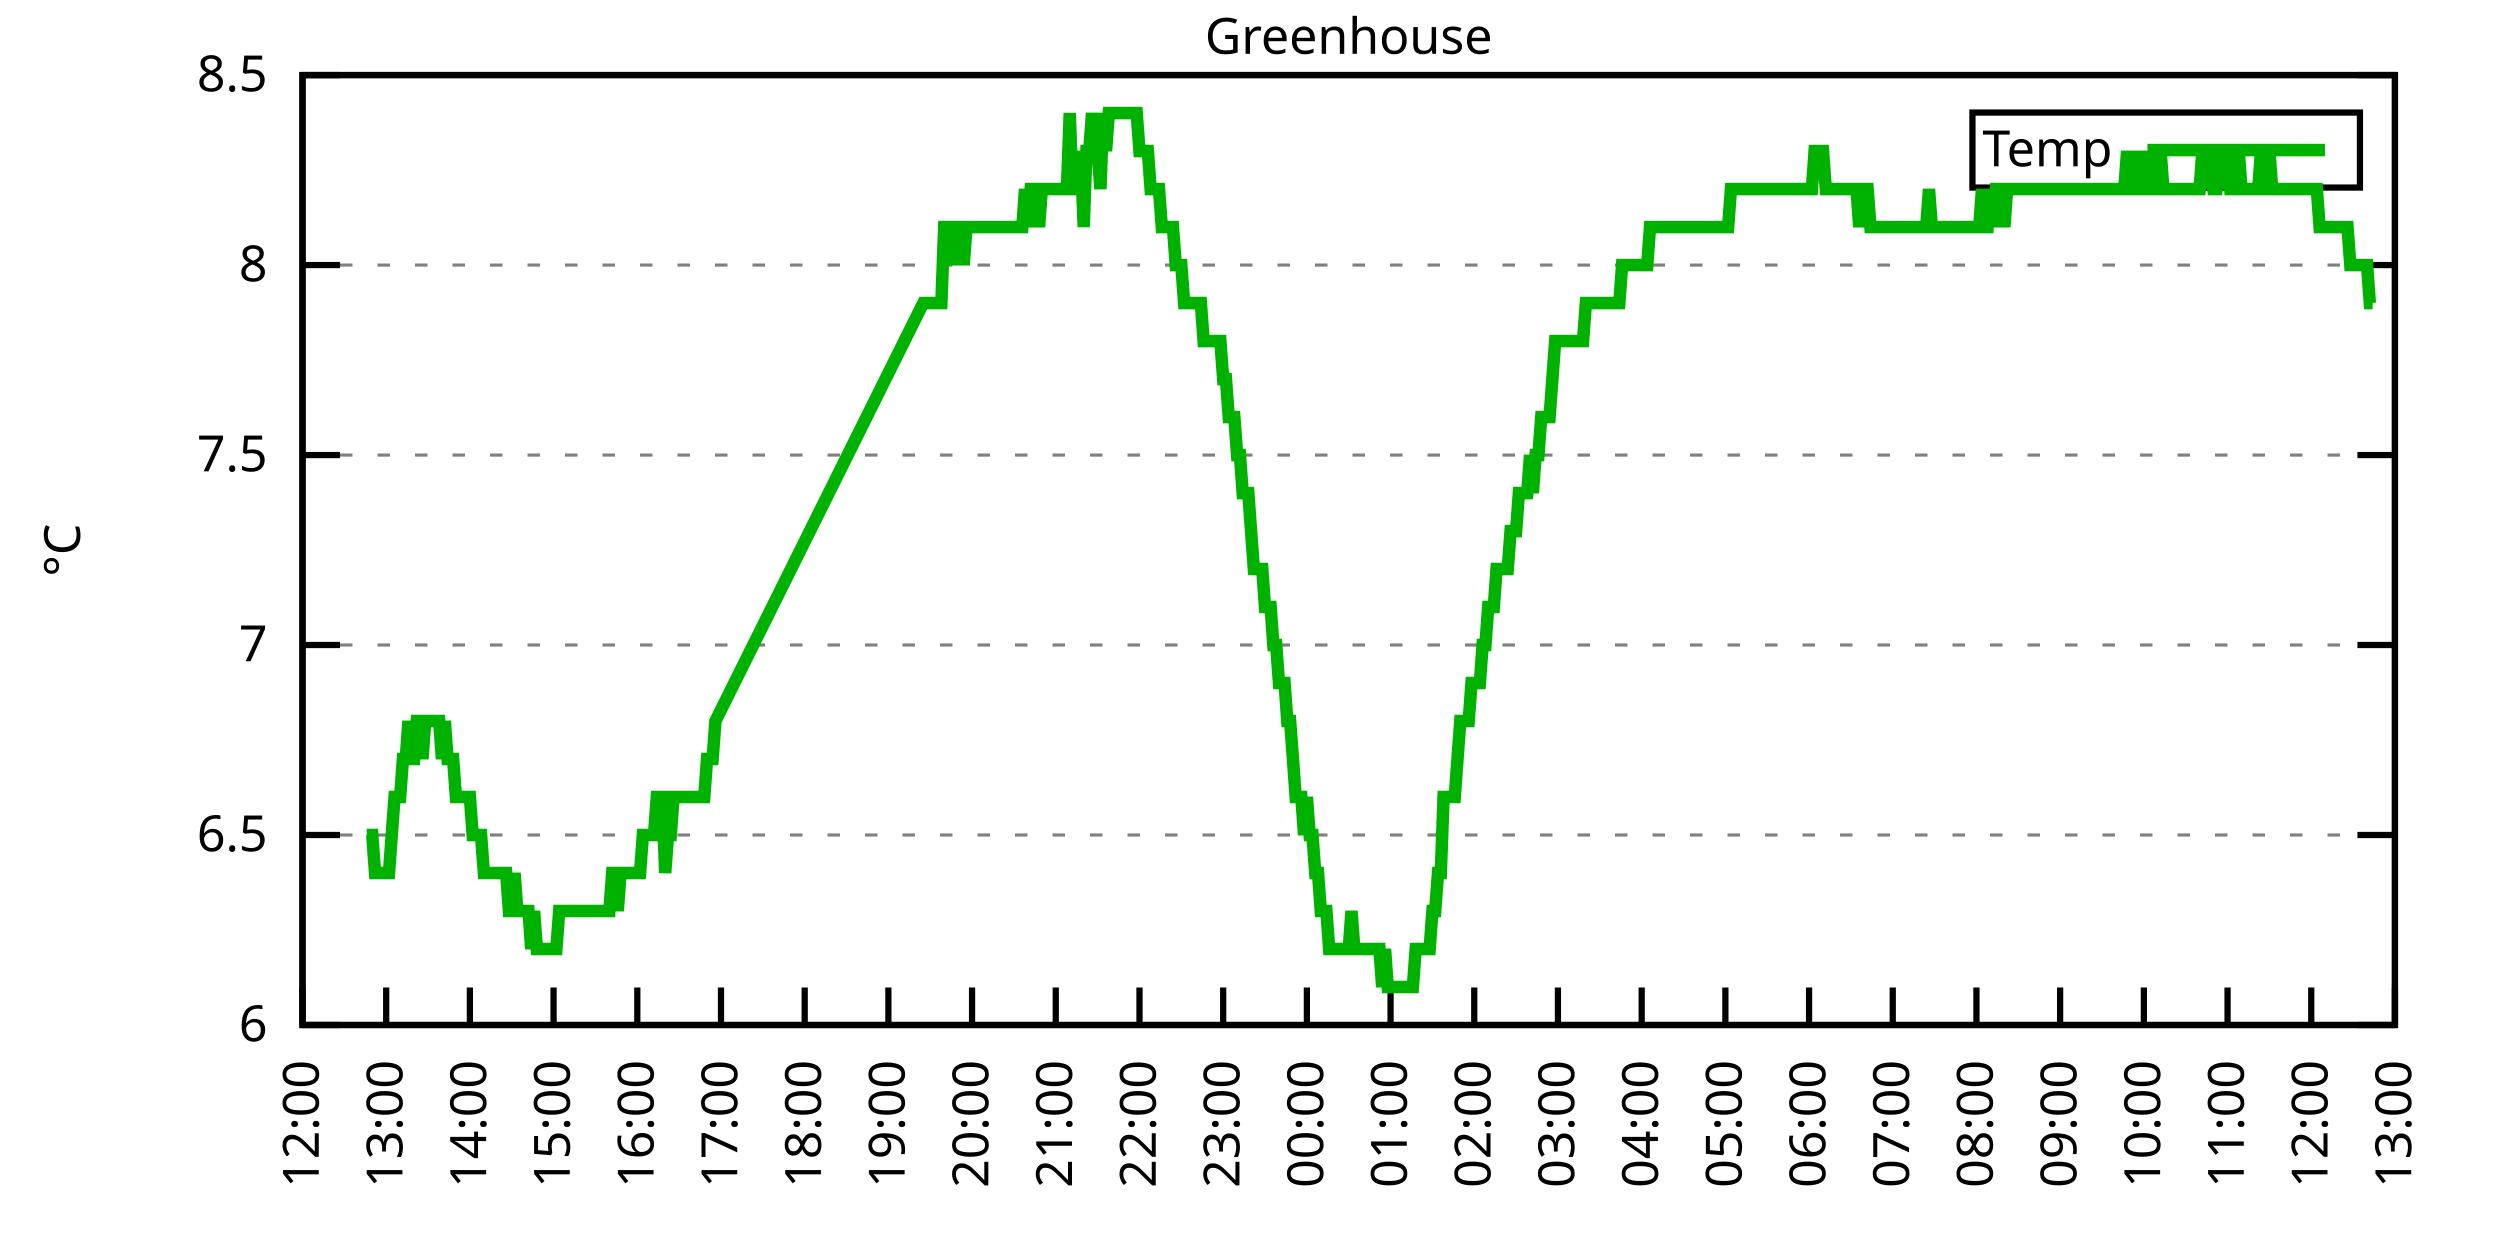
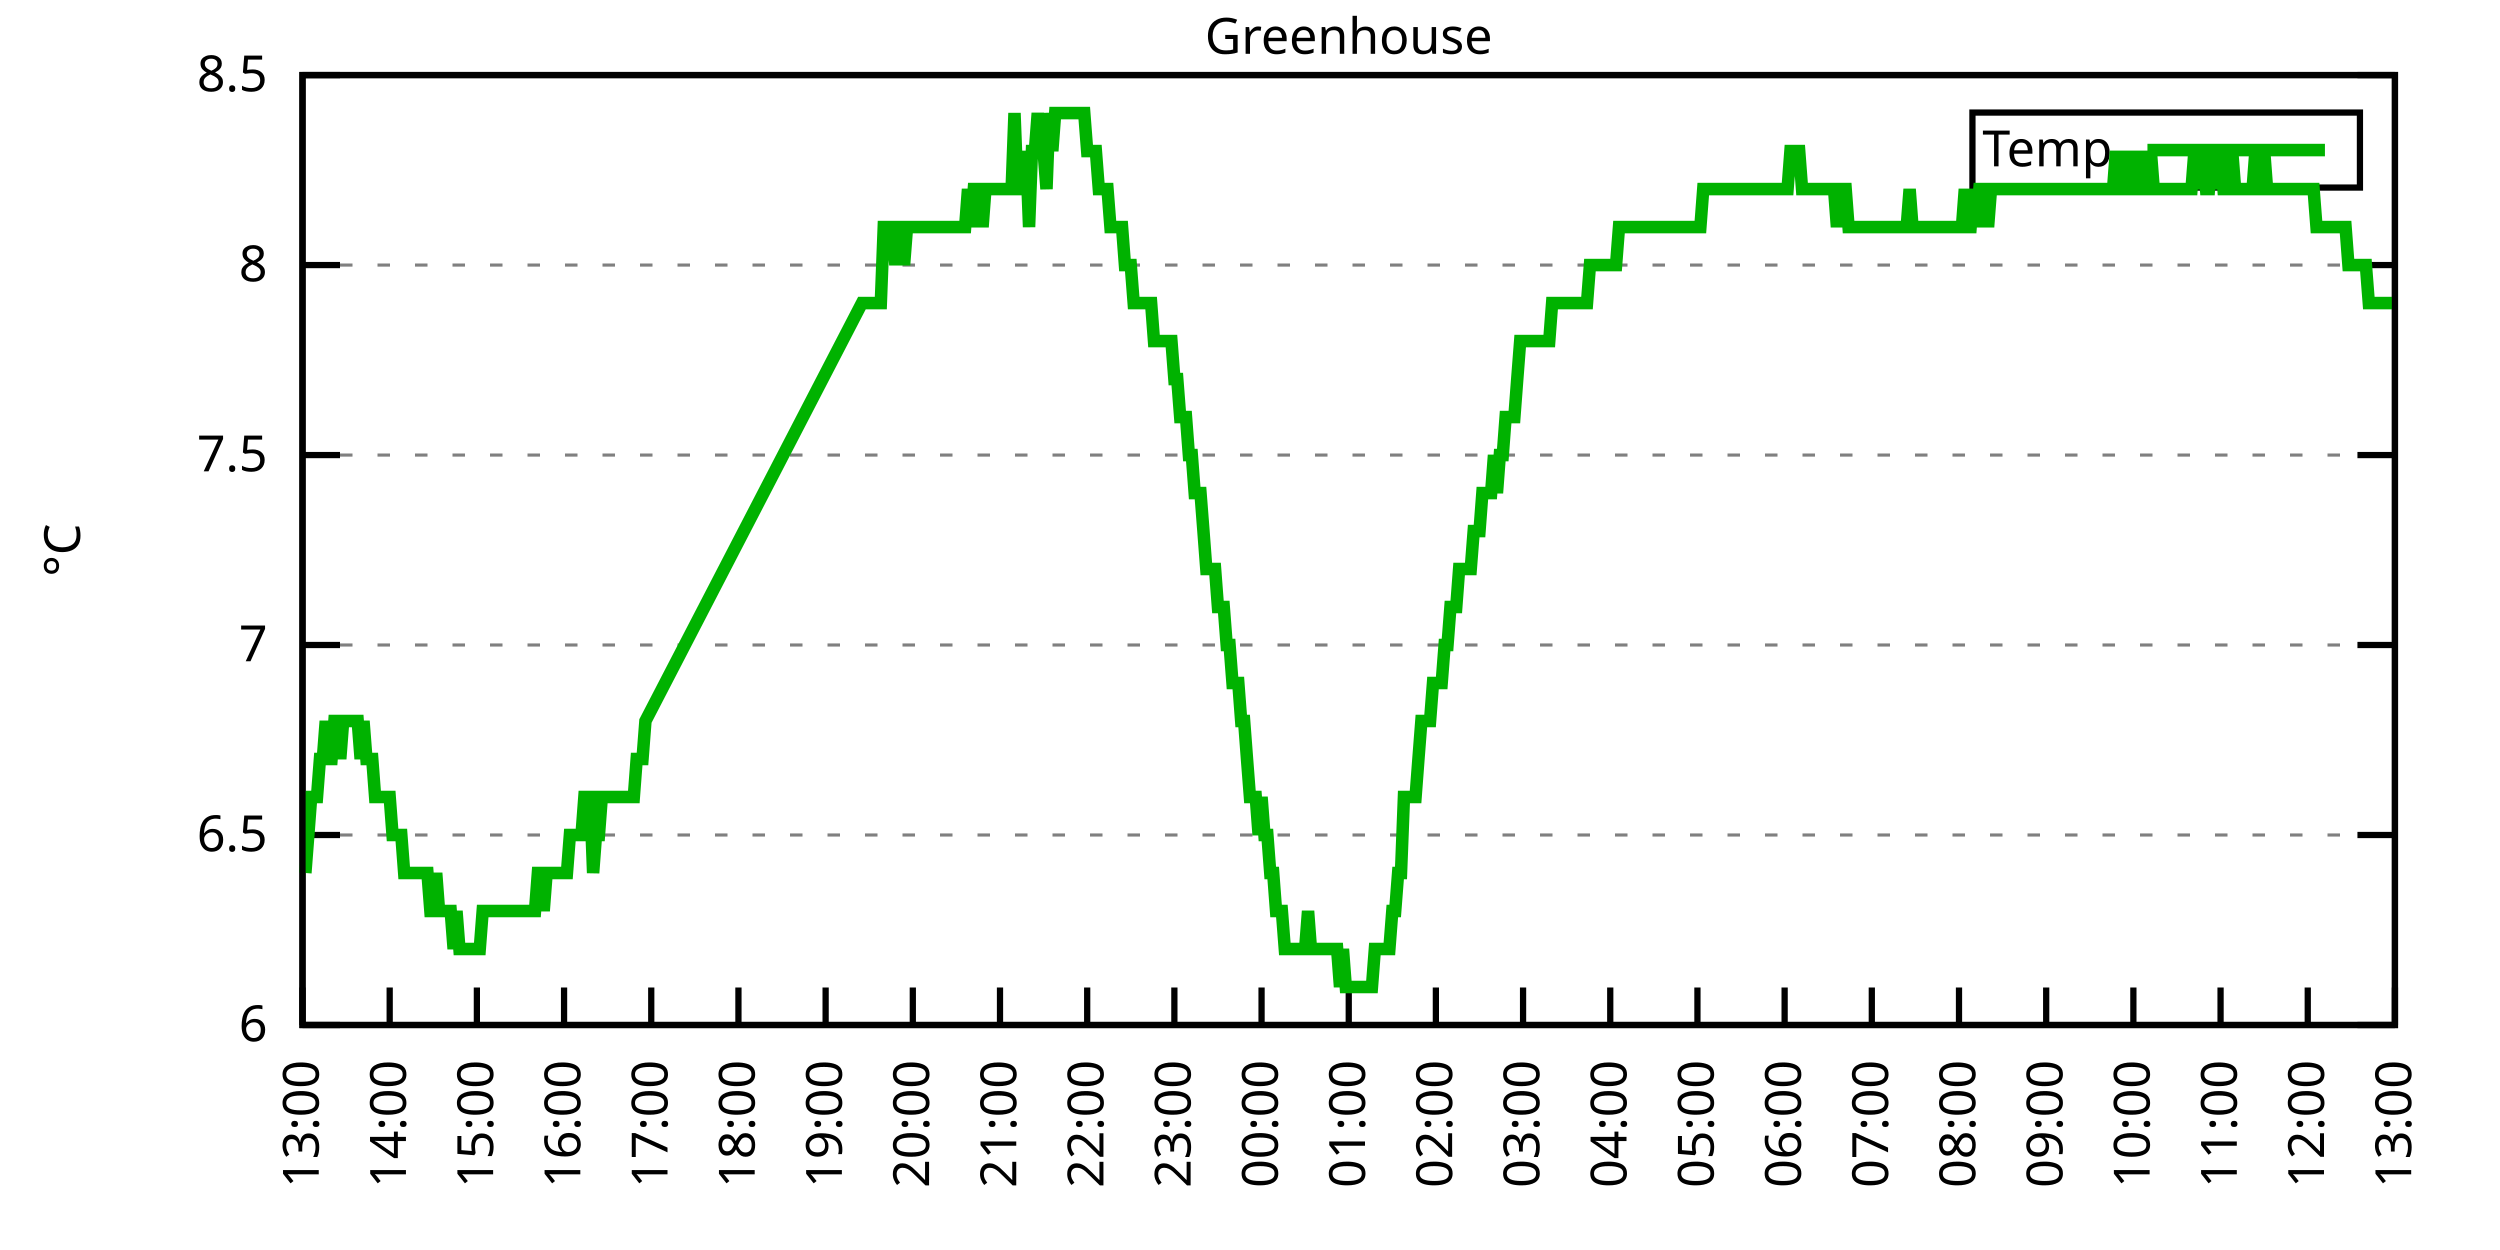
<svg xmlns="http://www.w3.org/2000/svg" xmlns:xlink="http://www.w3.org/1999/xlink" width="400" height="200" viewBox="0 0 400 200">
  <g id="gnuplot_canvas">
    <rect x="0" y="0" width="400" height="200" fill="none" />
    <defs>
      <circle id="gpDot" r="0.5" stroke-width="0.5" stroke="currentColor" />
      <path id="gpPt0" stroke-width="0.333" stroke="currentColor" d="M-1,0 h2 M0,-1 v2" />
      <path id="gpPt1" stroke-width="0.333" stroke="currentColor" d="M-1,-1 L1,1 M1,-1 L-1,1" />
      <path id="gpPt2" stroke-width="0.333" stroke="currentColor" d="M-1,0 L1,0 M0,-1 L0,1 M-1,-1 L1,1 M-1,1 L1,-1" />
      <rect id="gpPt3" stroke-width="0.333" stroke="currentColor" x="-1" y="-1" width="2" height="2" />
      <rect id="gpPt4" stroke-width="0.333" stroke="currentColor" fill="currentColor" x="-1" y="-1" width="2" height="2" />
      <circle id="gpPt5" stroke-width="0.333" stroke="currentColor" cx="0" cy="0" r="1" />
      <use xlink:href="#gpPt5" id="gpPt6" fill="currentColor" stroke="none" />
      <path id="gpPt7" stroke-width="0.333" stroke="currentColor" d="M0,-1.33 L-1.33,0.67 L1.33,0.67 z" />
      <use xlink:href="#gpPt7" id="gpPt8" fill="currentColor" stroke="none" />
      <use xlink:href="#gpPt7" id="gpPt9" stroke="currentColor" transform="rotate(180)" />
      <use xlink:href="#gpPt9" id="gpPt10" fill="currentColor" stroke="none" />
      <use xlink:href="#gpPt3" id="gpPt11" stroke="currentColor" transform="rotate(45)" />
      <use xlink:href="#gpPt11" id="gpPt12" fill="currentColor" stroke="none" />
      <path id="gpPt13" stroke-width="0.333" stroke="currentColor" d="M0,1.330 L1.265,0.411 L0.782,-1.067 L-0.782,-1.076 L-1.265,0.411 z" />
      <use xlink:href="#gpPt13" id="gpPt14" fill="currentColor" stroke="none" />
      <filter id="textbox" filterUnits="objectBoundingBox" x="0" y="0" height="1" width="1">
        <feFlood flood-color="white" flood-opacity="1" result="bgnd" />
        <feComposite in="SourceGraphic" in2="bgnd" operator="atop" />
      </filter>
      <filter id="greybox" filterUnits="objectBoundingBox" x="0" y="0" height="1" width="1">
        <feFlood flood-color="lightgrey" flood-opacity="1" result="grey" />
        <feComposite in="SourceGraphic" in2="grey" operator="atop" />
      </filter>
    </defs>
    <g fill="none" color="white" stroke="currentColor" stroke-width="1.00" stroke-linecap="butt" stroke-linejoin="miter">
</g>
    <g fill="none" color="black" stroke="currentColor" stroke-width="1.00" stroke-linecap="butt" stroke-linejoin="miter">
      <g stroke="none" shape-rendering="crispEdges">
        <polygon fill="rgb(255, 255, 255)" points="48.40,164.00 383.18,164.00 383.18,12.02 48.40,12.02 " />
      </g>
    </g>
    <g fill="none" color="black" stroke="currentColor" stroke-width="1.00" stroke-linecap="butt" stroke-linejoin="miter">
</g>
    <g fill="none" color="black" stroke="black" stroke-width="0.50" stroke-linecap="butt" stroke-linejoin="miter">
</g>
    <g fill="none" color="gray" stroke="currentColor" stroke-width="0.50" stroke-linecap="butt" stroke-linejoin="miter">
      <path stroke="gray" stroke-dasharray="2,4" class="gridline" d="M48.40,164.00 L383.19,164.00  " />
    </g>
    <g fill="none" color="gray" stroke="gray" stroke-width="1.00" stroke-linecap="butt" stroke-linejoin="miter">
</g>
    <g fill="none" color="black" stroke="currentColor" stroke-width="1.00" stroke-linecap="butt" stroke-linejoin="miter">
      <path stroke="black" d="M48.40,164.00 L54.40,164.00 M383.19,164.00 L377.19,164.00  " />
      <g transform="translate(42.80,166.60)" stroke="none" fill="black" font-family="Sans" font-size="8.00" text-anchor="end">
        <text>
          <tspan font-family="Sans"> 6</tspan>
        </text>
      </g>
    </g>
    <g fill="none" color="black" stroke="currentColor" stroke-width="1.00" stroke-linecap="butt" stroke-linejoin="miter">
</g>
    <g fill="none" color="black" stroke="black" stroke-width="0.50" stroke-linecap="butt" stroke-linejoin="miter">
</g>
    <g fill="none" color="gray" stroke="currentColor" stroke-width="0.50" stroke-linecap="butt" stroke-linejoin="miter">
      <path stroke="gray" stroke-dasharray="2,4" class="gridline" d="M48.40,133.60 L383.19,133.60  " />
    </g>
    <g fill="none" color="gray" stroke="gray" stroke-width="1.00" stroke-linecap="butt" stroke-linejoin="miter">
</g>
    <g fill="none" color="black" stroke="currentColor" stroke-width="1.00" stroke-linecap="butt" stroke-linejoin="miter">
      <path stroke="black" d="M48.40,133.60 L54.40,133.60 M383.19,133.60 L377.19,133.60  " />
      <g transform="translate(42.80,136.20)" stroke="none" fill="black" font-family="Sans" font-size="8.00" text-anchor="end">
        <text>
          <tspan font-family="Sans"> 6.5</tspan>
        </text>
      </g>
    </g>
    <g fill="none" color="black" stroke="currentColor" stroke-width="1.00" stroke-linecap="butt" stroke-linejoin="miter">
</g>
    <g fill="none" color="black" stroke="black" stroke-width="0.50" stroke-linecap="butt" stroke-linejoin="miter">
</g>
    <g fill="none" color="gray" stroke="currentColor" stroke-width="0.50" stroke-linecap="butt" stroke-linejoin="miter">
      <path stroke="gray" stroke-dasharray="2,4" class="gridline" d="M48.40,103.20 L383.19,103.20  " />
    </g>
    <g fill="none" color="gray" stroke="gray" stroke-width="1.00" stroke-linecap="butt" stroke-linejoin="miter">
</g>
    <g fill="none" color="black" stroke="currentColor" stroke-width="1.00" stroke-linecap="butt" stroke-linejoin="miter">
      <path stroke="black" d="M48.40,103.20 L54.40,103.20 M383.19,103.20 L377.19,103.20  " />
      <g transform="translate(42.80,105.80)" stroke="none" fill="black" font-family="Sans" font-size="8.00" text-anchor="end">
        <text>
          <tspan font-family="Sans"> 7</tspan>
        </text>
      </g>
    </g>
    <g fill="none" color="black" stroke="currentColor" stroke-width="1.00" stroke-linecap="butt" stroke-linejoin="miter">
</g>
    <g fill="none" color="black" stroke="black" stroke-width="0.50" stroke-linecap="butt" stroke-linejoin="miter">
</g>
    <g fill="none" color="gray" stroke="currentColor" stroke-width="0.50" stroke-linecap="butt" stroke-linejoin="miter">
      <path stroke="gray" stroke-dasharray="2,4" class="gridline" d="M48.40,72.81 L383.19,72.81  " />
    </g>
    <g fill="none" color="gray" stroke="gray" stroke-width="1.00" stroke-linecap="butt" stroke-linejoin="miter">
</g>
    <g fill="none" color="black" stroke="currentColor" stroke-width="1.00" stroke-linecap="butt" stroke-linejoin="miter">
      <path stroke="black" d="M48.40,72.81 L54.40,72.81 M383.19,72.81 L377.19,72.81  " />
      <g transform="translate(42.80,75.41)" stroke="none" fill="black" font-family="Sans" font-size="8.00" text-anchor="end">
        <text>
          <tspan font-family="Sans"> 7.5</tspan>
        </text>
      </g>
    </g>
    <g fill="none" color="black" stroke="currentColor" stroke-width="1.00" stroke-linecap="butt" stroke-linejoin="miter">
</g>
    <g fill="none" color="black" stroke="black" stroke-width="0.50" stroke-linecap="butt" stroke-linejoin="miter">
</g>
    <g fill="none" color="gray" stroke="currentColor" stroke-width="0.50" stroke-linecap="butt" stroke-linejoin="miter">
      <path stroke="gray" stroke-dasharray="2,4" class="gridline" d="M48.40,42.41 L383.19,42.41  " />
    </g>
    <g fill="none" color="gray" stroke="gray" stroke-width="1.00" stroke-linecap="butt" stroke-linejoin="miter">
</g>
    <g fill="none" color="black" stroke="currentColor" stroke-width="1.00" stroke-linecap="butt" stroke-linejoin="miter">
      <path stroke="black" d="M48.40,42.41 L54.40,42.41 M383.19,42.41 L377.19,42.41  " />
      <g transform="translate(42.80,45.01)" stroke="none" fill="black" font-family="Sans" font-size="8.00" text-anchor="end">
        <text>
          <tspan font-family="Sans"> 8</tspan>
        </text>
      </g>
    </g>
    <g fill="none" color="black" stroke="currentColor" stroke-width="1.00" stroke-linecap="butt" stroke-linejoin="miter">
</g>
    <g fill="none" color="black" stroke="black" stroke-width="0.50" stroke-linecap="butt" stroke-linejoin="miter">
</g>
    <g fill="none" color="gray" stroke="currentColor" stroke-width="0.50" stroke-linecap="butt" stroke-linejoin="miter">
      <path stroke="gray" stroke-dasharray="2,4" class="gridline" d="M48.40,12.01 L383.19,12.01  " />
    </g>
    <g fill="none" color="gray" stroke="gray" stroke-width="1.00" stroke-linecap="butt" stroke-linejoin="miter">
</g>
    <g fill="none" color="black" stroke="currentColor" stroke-width="1.00" stroke-linecap="butt" stroke-linejoin="miter">
      <path stroke="black" d="M48.40,12.01 L54.40,12.01 M383.19,12.01 L377.19,12.01  " />
      <g transform="translate(42.80,14.61)" stroke="none" fill="black" font-family="Sans" font-size="8.00" text-anchor="end">
        <text>
          <tspan font-family="Sans"> 8.5</tspan>
        </text>
      </g>
    </g>
    <g fill="none" color="black" stroke="currentColor" stroke-width="1.00" stroke-linecap="butt" stroke-linejoin="miter">
      <path stroke="black" d="M48.40,164.00 L48.40,158.00  " />
      <g transform="translate(51.00,169.60) rotate(270.00)" stroke="none" fill="black" font-family="Sans" font-size="8.00" text-anchor="end">
        <text>
-           <tspan font-family="Sans">12:00</tspan>
-         </text>
-       </g>
-     </g>
-     <g fill="none" color="black" stroke="currentColor" stroke-width="1.00" stroke-linecap="butt" stroke-linejoin="miter">
-       <path stroke="black" d="M61.79,164.00 L61.79,158.00  " />
-       <g transform="translate(64.39,169.60) rotate(270.00)" stroke="none" fill="black" font-family="Sans" font-size="8.00" text-anchor="end">
-         <text>
          <tspan font-family="Sans">13:00</tspan>
        </text>
      </g>
    </g>
    <g fill="none" color="black" stroke="currentColor" stroke-width="1.00" stroke-linecap="butt" stroke-linejoin="miter">
-       <path stroke="black" d="M75.18,164.00 L75.18,158.00  " />
-       <g transform="translate(77.78,169.60) rotate(270.00)" stroke="none" fill="black" font-family="Sans" font-size="8.00" text-anchor="end">
+       <path stroke="black" d="M62.35,164.00 L62.35,158.00  " />
+       <g transform="translate(64.95,169.60) rotate(270.00)" stroke="none" fill="black" font-family="Sans" font-size="8.00" text-anchor="end">
        <text>
          <tspan font-family="Sans">14:00</tspan>
        </text>
      </g>
    </g>
    <g fill="none" color="black" stroke="currentColor" stroke-width="1.00" stroke-linecap="butt" stroke-linejoin="miter">
-       <path stroke="black" d="M88.57,164.00 L88.57,158.00  " />
-       <g transform="translate(91.17,169.60) rotate(270.00)" stroke="none" fill="black" font-family="Sans" font-size="8.00" text-anchor="end">
+       <path stroke="black" d="M76.30,164.00 L76.30,158.00  " />
+       <g transform="translate(78.90,169.60) rotate(270.00)" stroke="none" fill="black" font-family="Sans" font-size="8.00" text-anchor="end">
        <text>
          <tspan font-family="Sans">15:00</tspan>
        </text>
      </g>
    </g>
    <g fill="none" color="black" stroke="currentColor" stroke-width="1.00" stroke-linecap="butt" stroke-linejoin="miter">
-       <path stroke="black" d="M101.97,164.00 L101.97,158.00  " />
-       <g transform="translate(104.57,169.60) rotate(270.00)" stroke="none" fill="black" font-family="Sans" font-size="8.00" text-anchor="end">
+       <path stroke="black" d="M90.25,164.00 L90.25,158.00  " />
+       <g transform="translate(92.85,169.60) rotate(270.00)" stroke="none" fill="black" font-family="Sans" font-size="8.00" text-anchor="end">
        <text>
          <tspan font-family="Sans">16:00</tspan>
        </text>
      </g>
    </g>
    <g fill="none" color="black" stroke="currentColor" stroke-width="1.00" stroke-linecap="butt" stroke-linejoin="miter">
-       <path stroke="black" d="M115.36,164.00 L115.36,158.00  " />
-       <g transform="translate(117.96,169.60) rotate(270.00)" stroke="none" fill="black" font-family="Sans" font-size="8.00" text-anchor="end">
+       <path stroke="black" d="M104.20,164.00 L104.20,158.00  " />
+       <g transform="translate(106.80,169.60) rotate(270.00)" stroke="none" fill="black" font-family="Sans" font-size="8.00" text-anchor="end">
        <text>
          <tspan font-family="Sans">17:00</tspan>
        </text>
      </g>
    </g>
    <g fill="none" color="black" stroke="currentColor" stroke-width="1.00" stroke-linecap="butt" stroke-linejoin="miter">
-       <path stroke="black" d="M128.75,164.00 L128.75,158.00  " />
-       <g transform="translate(131.35,169.60) rotate(270.00)" stroke="none" fill="black" font-family="Sans" font-size="8.00" text-anchor="end">
+       <path stroke="black" d="M118.15,164.00 L118.15,158.00  " />
+       <g transform="translate(120.75,169.60) rotate(270.00)" stroke="none" fill="black" font-family="Sans" font-size="8.00" text-anchor="end">
        <text>
          <tspan font-family="Sans">18:00</tspan>
        </text>
      </g>
    </g>
    <g fill="none" color="black" stroke="currentColor" stroke-width="1.00" stroke-linecap="butt" stroke-linejoin="miter">
-       <path stroke="black" d="M142.14,164.00 L142.14,158.00  " />
-       <g transform="translate(144.74,169.60) rotate(270.00)" stroke="none" fill="black" font-family="Sans" font-size="8.00" text-anchor="end">
+       <path stroke="black" d="M132.10,164.00 L132.10,158.00  " />
+       <g transform="translate(134.70,169.60) rotate(270.00)" stroke="none" fill="black" font-family="Sans" font-size="8.00" text-anchor="end">
        <text>
          <tspan font-family="Sans">19:00</tspan>
        </text>
      </g>
    </g>
    <g fill="none" color="black" stroke="currentColor" stroke-width="1.00" stroke-linecap="butt" stroke-linejoin="miter">
-       <path stroke="black" d="M155.53,164.00 L155.53,158.00  " />
-       <g transform="translate(158.13,169.60) rotate(270.00)" stroke="none" fill="black" font-family="Sans" font-size="8.00" text-anchor="end">
+       <path stroke="black" d="M146.05,164.00 L146.05,158.00  " />
+       <g transform="translate(148.65,169.60) rotate(270.00)" stroke="none" fill="black" font-family="Sans" font-size="8.00" text-anchor="end">
        <text>
          <tspan font-family="Sans">20:00</tspan>
        </text>
      </g>
    </g>
    <g fill="none" color="black" stroke="currentColor" stroke-width="1.00" stroke-linecap="butt" stroke-linejoin="miter">
-       <path stroke="black" d="M168.92,164.00 L168.92,158.00  " />
-       <g transform="translate(171.52,169.60) rotate(270.00)" stroke="none" fill="black" font-family="Sans" font-size="8.00" text-anchor="end">
+       <path stroke="black" d="M160.00,164.00 L160.00,158.00  " />
+       <g transform="translate(162.60,169.60) rotate(270.00)" stroke="none" fill="black" font-family="Sans" font-size="8.00" text-anchor="end">
        <text>
          <tspan font-family="Sans">21:00</tspan>
        </text>
      </g>
    </g>
    <g fill="none" color="black" stroke="currentColor" stroke-width="1.00" stroke-linecap="butt" stroke-linejoin="miter">
-       <path stroke="black" d="M182.32,164.00 L182.32,158.00  " />
-       <g transform="translate(184.92,169.60) rotate(270.00)" stroke="none" fill="black" font-family="Sans" font-size="8.00" text-anchor="end">
+       <path stroke="black" d="M173.95,164.00 L173.95,158.00  " />
+       <g transform="translate(176.55,169.60) rotate(270.00)" stroke="none" fill="black" font-family="Sans" font-size="8.00" text-anchor="end">
        <text>
          <tspan font-family="Sans">22:00</tspan>
        </text>
      </g>
    </g>
    <g fill="none" color="black" stroke="currentColor" stroke-width="1.00" stroke-linecap="butt" stroke-linejoin="miter">
-       <path stroke="black" d="M195.71,164.00 L195.71,158.00  " />
-       <g transform="translate(198.31,169.60) rotate(270.00)" stroke="none" fill="black" font-family="Sans" font-size="8.00" text-anchor="end">
+       <path stroke="black" d="M187.90,164.00 L187.90,158.00  " />
+       <g transform="translate(190.50,169.60) rotate(270.00)" stroke="none" fill="black" font-family="Sans" font-size="8.00" text-anchor="end">
        <text>
          <tspan font-family="Sans">23:00</tspan>
        </text>
      </g>
    </g>
    <g fill="none" color="black" stroke="currentColor" stroke-width="1.00" stroke-linecap="butt" stroke-linejoin="miter">
-       <path stroke="black" d="M209.10,164.00 L209.10,158.00  " />
-       <g transform="translate(211.70,169.60) rotate(270.00)" stroke="none" fill="black" font-family="Sans" font-size="8.00" text-anchor="end">
+       <path stroke="black" d="M201.85,164.00 L201.85,158.00  " />
+       <g transform="translate(204.45,169.60) rotate(270.00)" stroke="none" fill="black" font-family="Sans" font-size="8.00" text-anchor="end">
        <text>
          <tspan font-family="Sans">00:00</tspan>
        </text>
      </g>
    </g>
    <g fill="none" color="black" stroke="currentColor" stroke-width="1.00" stroke-linecap="butt" stroke-linejoin="miter">
-       <path stroke="black" d="M222.49,164.00 L222.49,158.00  " />
-       <g transform="translate(225.09,169.60) rotate(270.00)" stroke="none" fill="black" font-family="Sans" font-size="8.00" text-anchor="end">
+       <path stroke="black" d="M215.80,164.00 L215.80,158.00  " />
+       <g transform="translate(218.40,169.60) rotate(270.00)" stroke="none" fill="black" font-family="Sans" font-size="8.00" text-anchor="end">
        <text>
          <tspan font-family="Sans">01:00</tspan>
        </text>
      </g>
    </g>
    <g fill="none" color="black" stroke="currentColor" stroke-width="1.00" stroke-linecap="butt" stroke-linejoin="miter">
-       <path stroke="black" d="M235.88,164.00 L235.88,158.00  " />
-       <g transform="translate(238.48,169.60) rotate(270.00)" stroke="none" fill="black" font-family="Sans" font-size="8.00" text-anchor="end">
+       <path stroke="black" d="M229.74,164.00 L229.74,158.00  " />
+       <g transform="translate(232.34,169.60) rotate(270.00)" stroke="none" fill="black" font-family="Sans" font-size="8.00" text-anchor="end">
        <text>
          <tspan font-family="Sans">02:00</tspan>
        </text>
      </g>
    </g>
    <g fill="none" color="black" stroke="currentColor" stroke-width="1.00" stroke-linecap="butt" stroke-linejoin="miter">
-       <path stroke="black" d="M249.27,164.00 L249.27,158.00  " />
-       <g transform="translate(251.87,169.60) rotate(270.00)" stroke="none" fill="black" font-family="Sans" font-size="8.00" text-anchor="end">
+       <path stroke="black" d="M243.69,164.00 L243.69,158.00  " />
+       <g transform="translate(246.29,169.60) rotate(270.00)" stroke="none" fill="black" font-family="Sans" font-size="8.00" text-anchor="end">
        <text>
          <tspan font-family="Sans">03:00</tspan>
        </text>
      </g>
    </g>
    <g fill="none" color="black" stroke="currentColor" stroke-width="1.00" stroke-linecap="butt" stroke-linejoin="miter">
-       <path stroke="black" d="M262.67,164.00 L262.67,158.00  " />
-       <g transform="translate(265.27,169.60) rotate(270.00)" stroke="none" fill="black" font-family="Sans" font-size="8.00" text-anchor="end">
+       <path stroke="black" d="M257.64,164.00 L257.64,158.00  " />
+       <g transform="translate(260.24,169.60) rotate(270.00)" stroke="none" fill="black" font-family="Sans" font-size="8.00" text-anchor="end">
        <text>
          <tspan font-family="Sans">04:00</tspan>
        </text>
      </g>
    </g>
    <g fill="none" color="black" stroke="currentColor" stroke-width="1.00" stroke-linecap="butt" stroke-linejoin="miter">
-       <path stroke="black" d="M276.06,164.00 L276.06,158.00  " />
-       <g transform="translate(278.66,169.60) rotate(270.00)" stroke="none" fill="black" font-family="Sans" font-size="8.00" text-anchor="end">
+       <path stroke="black" d="M271.59,164.00 L271.59,158.00  " />
+       <g transform="translate(274.19,169.60) rotate(270.00)" stroke="none" fill="black" font-family="Sans" font-size="8.00" text-anchor="end">
        <text>
          <tspan font-family="Sans">05:00</tspan>
        </text>
      </g>
    </g>
    <g fill="none" color="black" stroke="currentColor" stroke-width="1.00" stroke-linecap="butt" stroke-linejoin="miter">
-       <path stroke="black" d="M289.45,164.00 L289.45,158.00  " />
-       <g transform="translate(292.05,169.60) rotate(270.00)" stroke="none" fill="black" font-family="Sans" font-size="8.00" text-anchor="end">
+       <path stroke="black" d="M285.54,164.00 L285.54,158.00  " />
+       <g transform="translate(288.14,169.60) rotate(270.00)" stroke="none" fill="black" font-family="Sans" font-size="8.00" text-anchor="end">
        <text>
          <tspan font-family="Sans">06:00</tspan>
        </text>
      </g>
    </g>
    <g fill="none" color="black" stroke="currentColor" stroke-width="1.00" stroke-linecap="butt" stroke-linejoin="miter">
-       <path stroke="black" d="M302.84,164.00 L302.84,158.00  " />
-       <g transform="translate(305.44,169.60) rotate(270.00)" stroke="none" fill="black" font-family="Sans" font-size="8.00" text-anchor="end">
+       <path stroke="black" d="M299.49,164.00 L299.49,158.00  " />
+       <g transform="translate(302.09,169.60) rotate(270.00)" stroke="none" fill="black" font-family="Sans" font-size="8.00" text-anchor="end">
        <text>
          <tspan font-family="Sans">07:00</tspan>
        </text>
      </g>
    </g>
    <g fill="none" color="black" stroke="currentColor" stroke-width="1.00" stroke-linecap="butt" stroke-linejoin="miter">
-       <path stroke="black" d="M316.23,164.00 L316.23,158.00  " />
-       <g transform="translate(318.83,169.60) rotate(270.00)" stroke="none" fill="black" font-family="Sans" font-size="8.00" text-anchor="end">
+       <path stroke="black" d="M313.44,164.00 L313.44,158.00  " />
+       <g transform="translate(316.04,169.60) rotate(270.00)" stroke="none" fill="black" font-family="Sans" font-size="8.00" text-anchor="end">
        <text>
          <tspan font-family="Sans">08:00</tspan>
        </text>
      </g>
    </g>
    <g fill="none" color="black" stroke="currentColor" stroke-width="1.00" stroke-linecap="butt" stroke-linejoin="miter">
-       <path stroke="black" d="M329.62,164.00 L329.62,158.00  " />
-       <g transform="translate(332.22,169.60) rotate(270.00)" stroke="none" fill="black" font-family="Sans" font-size="8.00" text-anchor="end">
+       <path stroke="black" d="M327.39,164.00 L327.39,158.00  " />
+       <g transform="translate(329.99,169.60) rotate(270.00)" stroke="none" fill="black" font-family="Sans" font-size="8.00" text-anchor="end">
        <text>
          <tspan font-family="Sans">09:00</tspan>
        </text>
      </g>
    </g>
    <g fill="none" color="black" stroke="currentColor" stroke-width="1.00" stroke-linecap="butt" stroke-linejoin="miter">
-       <path stroke="black" d="M343.02,164.00 L343.02,158.00  " />
-       <g transform="translate(345.62,169.60) rotate(270.00)" stroke="none" fill="black" font-family="Sans" font-size="8.00" text-anchor="end">
+       <path stroke="black" d="M341.34,164.00 L341.34,158.00  " />
+       <g transform="translate(343.94,169.60) rotate(270.00)" stroke="none" fill="black" font-family="Sans" font-size="8.00" text-anchor="end">
        <text>
          <tspan font-family="Sans">10:00</tspan>
        </text>
      </g>
    </g>
    <g fill="none" color="black" stroke="currentColor" stroke-width="1.00" stroke-linecap="butt" stroke-linejoin="miter">
-       <path stroke="black" d="M356.41,164.00 L356.41,158.00  " />
-       <g transform="translate(359.01,169.60) rotate(270.00)" stroke="none" fill="black" font-family="Sans" font-size="8.00" text-anchor="end">
+       <path stroke="black" d="M355.29,164.00 L355.29,158.00  " />
+       <g transform="translate(357.89,169.60) rotate(270.00)" stroke="none" fill="black" font-family="Sans" font-size="8.00" text-anchor="end">
        <text>
          <tspan font-family="Sans">11:00</tspan>
        </text>
      </g>
    </g>
    <g fill="none" color="black" stroke="currentColor" stroke-width="1.00" stroke-linecap="butt" stroke-linejoin="miter">
-       <path stroke="black" d="M369.80,164.00 L369.80,158.00  " />
-       <g transform="translate(372.40,169.60) rotate(270.00)" stroke="none" fill="black" font-family="Sans" font-size="8.00" text-anchor="end">
+       <path stroke="black" d="M369.24,164.00 L369.24,158.00  " />
+       <g transform="translate(371.84,169.60) rotate(270.00)" stroke="none" fill="black" font-family="Sans" font-size="8.00" text-anchor="end">
        <text>
          <tspan font-family="Sans">12:00</tspan>
        </text>
      </g>
    </g>
    <g fill="none" color="black" stroke="currentColor" stroke-width="1.00" stroke-linecap="butt" stroke-linejoin="miter">
      <path stroke="black" d="M383.19,164.00 L383.19,158.00  " />
      <g transform="translate(385.79,169.60) rotate(270.00)" stroke="none" fill="black" font-family="Sans" font-size="8.00" text-anchor="end">
        <text>
          <tspan font-family="Sans">13:00</tspan>
        </text>
      </g>
    </g>
    <g fill="none" color="black" stroke="currentColor" stroke-width="1.00" stroke-linecap="butt" stroke-linejoin="miter">
</g>
    <g fill="none" color="black" stroke="currentColor" stroke-width="1.00" stroke-linecap="butt" stroke-linejoin="miter">
      <path stroke="black" d="M48.40,12.01 L48.40,164.00 L383.19,164.00 L383.19,12.01 L48.40,12.01 Z  " />
    </g>
    <g fill="none" color="black" stroke="currentColor" stroke-width="1.00" stroke-linecap="butt" stroke-linejoin="miter">
</g>
    <g fill="none" color="black" stroke="currentColor" stroke-width="1.00" stroke-linecap="butt" stroke-linejoin="miter">
      <path stroke="black" d="M315.59,30.01 L315.59,18.01 L377.59,18.01 L377.59,30.01 L315.59,30.01 Z  " />
    </g>
    <g id="Greenhouse_plot_1">
      <g fill="none" color="white" stroke="black" stroke-width="2.00" stroke-linecap="butt" stroke-linejoin="miter">
</g>
      <g fill="none" color="black" stroke="currentColor" stroke-width="2.00" stroke-linecap="butt" stroke-linejoin="miter">
        <g transform="translate(337.99,26.61)" stroke="none" fill="black" font-family="Sans" font-size="8.00" text-anchor="end">
          <text>
            <tspan font-family="Sans">Temp</tspan>
          </text>
        </g>
      </g>
      <g fill="none" color="black" stroke="currentColor" stroke-width="2.00" stroke-linecap="butt" stroke-linejoin="miter">
-         <path stroke="rgb(  0, 178,   0)" d="M343.59,24.01 L371.99,24.01 M58.67,133.60 L59.11,133.60 L59.56,133.60 L60.01,139.68 L60.45,139.68 L60.90,139.68   L61.35,139.68 L61.79,139.68 L62.24,139.68 L62.68,133.60 L63.13,127.52 L63.58,127.52 L64.02,127.52 L64.47,121.44   L64.92,121.44 L65.36,115.36 L65.81,121.44 L66.26,121.44 L66.70,115.36 L67.15,115.36 L67.59,121.44 L68.04,115.36   L68.49,115.36 L68.93,115.36 L69.38,115.36 L69.83,115.36 L70.27,115.36 L70.72,121.44 L71.17,115.36 L71.61,121.44   L72.06,121.44 L72.50,121.44 L72.95,127.52 L73.40,127.52 L73.84,127.52 L74.29,127.52 L74.74,127.52 L75.18,127.52   L75.63,133.60 L76.08,133.60 L76.52,133.60 L76.97,133.60 L77.42,139.68 L77.86,139.68 L78.31,139.68 L78.75,139.68   L79.20,139.68 L79.65,139.68 L80.09,139.68 L80.54,139.68 L80.99,139.68 L81.43,145.76 L81.88,145.76 L82.33,139.68   L82.77,145.76 L83.22,145.76 L83.66,145.76 L84.11,145.76 L84.56,145.76 L85.00,151.84 L85.45,145.76 L85.90,151.84   L86.34,151.84 L86.79,151.84 L87.24,151.84 L87.68,151.84 L88.13,151.84 L88.57,151.84 L89.02,151.84 L89.47,145.76   L89.91,145.76 L90.36,145.76 L90.81,145.76 L91.25,145.76 L91.70,145.76 L92.15,145.76 L92.59,145.76 L93.04,145.76   L93.49,145.76 L93.93,145.76 L94.38,145.76 L94.82,145.76 L95.27,145.76 L95.72,145.76 L96.16,145.76 L96.61,145.76   L97.06,145.76 L97.50,145.76 L97.95,139.68 L98.40,139.68 L98.84,145.76 L99.29,139.68 L99.73,139.68 L100.18,139.68   L100.63,139.68 L101.07,139.68 L101.52,139.68 L101.97,139.68 L102.41,139.68 L102.86,133.60 L103.31,133.60 L103.75,133.60   L104.20,133.60 L104.64,133.60 L105.09,127.52 L105.54,127.52 L105.98,127.52 L106.43,139.68 L106.88,133.60 L107.32,133.60   L107.77,127.52 L108.22,127.52 L108.66,127.52 L109.11,127.52 L109.55,127.52 L110.00,127.52 L110.45,127.52 L110.89,127.52   L111.34,127.52 L111.79,127.52 L112.23,127.52 L112.68,127.52 L113.13,121.44 L113.57,121.44 L114.02,121.44 L114.47,115.36   L147.72,48.49 L148.39,48.49 L148.84,48.49 L149.06,48.49 L149.73,48.49 L150.18,48.49 L150.62,48.49 L151.07,36.33   L151.52,36.33 L151.96,36.33 L152.41,36.33 L152.85,42.41 L153.30,36.33 L153.75,36.33 L154.19,42.41 L154.64,36.33   L155.09,36.33 L155.53,36.33 L155.98,36.33 L156.43,36.33 L156.87,36.33 L157.32,36.33 L157.76,36.33 L158.21,36.33   L158.66,36.33 L159.10,36.33 L159.55,36.33 L160.00,36.33 L160.44,36.33 L160.89,36.33 L161.34,36.33 L161.78,36.33   L162.23,36.33 L162.67,36.33 L163.12,36.33 L163.57,36.33 L164.01,30.25 L164.46,36.33 L164.91,30.25 L165.35,30.25   L165.80,30.25 L166.25,36.33 L166.69,30.25 L167.14,30.25 L167.59,30.25 L168.03,30.25 L168.48,30.25 L168.92,30.25   L169.37,30.25 L169.82,30.25 L170.26,30.25 L170.71,30.25 L171.16,18.09 L171.60,30.25 L172.05,30.25 L172.50,30.25   L172.94,24.17 L173.39,36.33 L173.83,24.17 L174.28,24.17 L174.73,18.09 L175.17,24.17 L175.62,24.17 L176.07,30.25   L176.51,18.09 L176.96,24.17 L177.41,18.09 L177.85,18.09 L178.30,18.09 L178.74,18.09 L179.19,18.09 L179.64,18.09   L180.08,18.09 L180.53,18.09 L180.98,18.09 L181.42,18.09 L181.87,18.09 L182.32,24.17 L182.76,24.17 L183.21,24.17   L183.66,24.17 L184.10,30.25 L184.55,30.25 L184.99,30.25 L185.44,30.25 L185.89,36.33 L186.33,36.33 L186.78,36.33   L187.23,36.33 L187.67,36.33 L188.12,42.41 L188.57,42.41 L189.01,42.41 L189.46,48.49 L189.90,48.49 L190.35,48.49   L190.80,48.49 L191.24,48.49 L191.69,48.49 L192.14,48.49 L192.58,54.57 L193.03,54.57 L193.48,54.57 L193.92,54.57   L194.37,54.57 L194.81,54.57 L195.26,54.57 L195.71,60.65 L196.15,60.65 L196.60,66.73 L197.05,66.73 L197.49,66.73   L197.94,72.81 L198.39,72.81 L198.83,78.89 L199.28,78.89 L199.73,78.89 L200.17,84.97 L200.62,91.04 L201.06,91.04   L201.51,91.04 L201.96,91.04 L202.40,97.12 L202.85,97.12 L203.30,97.12 L203.74,103.20 L204.19,103.20 L204.64,109.28   L205.08,109.28 L205.53,109.28 L205.97,115.36 L206.42,115.36 L206.87,121.44 L207.31,127.52 L207.76,127.52 L208.21,127.52   L208.65,133.60 L209.10,127.52 L209.55,133.60 L209.99,133.60 L210.44,139.68 L210.88,139.68 L211.33,145.76 L211.78,145.76   L212.22,145.76 L212.67,151.84 L213.12,151.84 L213.56,151.84 L214.01,151.84 L214.46,151.84 L214.90,151.84 L215.35,151.84   L215.80,151.84 L216.24,145.76 L216.69,151.84 L217.13,151.84 L217.58,151.84 L218.03,151.84 L218.47,151.84 L218.92,151.84   L219.37,151.84 L219.81,151.84 L220.26,151.84 L220.71,151.84 L221.15,157.92 L221.60,151.84 L222.04,157.92 L222.49,157.92   L222.94,157.92 L223.38,157.92 L223.83,157.92 L224.28,157.92 L224.72,157.92 L225.17,157.92 L225.62,157.92 L226.06,157.92   L226.51,151.84 L226.95,151.84 L227.40,151.84 L227.85,151.84 L228.29,151.84 L228.74,151.84 L229.19,145.76 L229.63,145.76   L230.08,139.68 L230.53,139.68 L230.97,127.52 L231.42,127.52 L231.86,127.52 L232.31,127.52 L232.76,127.52 L233.20,121.44   L233.65,115.36 L234.10,115.36 L234.54,115.36 L234.99,115.36 L235.44,109.28 L235.88,109.28 L236.33,109.28 L236.78,109.28   L237.22,103.20 L237.67,103.20 L238.11,97.12 L238.56,97.12 L239.01,97.12 L239.45,91.04 L239.90,91.04 L240.35,91.04   L240.79,91.04 L241.24,91.04 L241.69,84.97 L242.13,84.97 L242.58,84.97 L243.02,78.89 L243.47,78.89 L243.92,78.89   L244.36,78.89 L244.81,72.81 L245.26,78.89 L245.70,72.81 L246.15,72.81 L246.60,66.73 L247.04,66.73 L247.49,66.73   L247.93,66.73 L248.38,60.65 L248.83,54.57 L249.27,54.57 L249.72,54.57 L250.17,54.57 L250.61,54.57 L251.06,54.57   L251.51,54.57 L251.95,54.57 L252.40,54.57 L252.85,54.57 L253.29,54.57 L253.74,48.49 L254.18,48.49 L254.63,48.49   L255.08,48.49 L255.52,48.49 L255.97,48.49 L256.42,48.49 L256.86,48.49 L257.31,48.49 L257.76,48.49 L258.20,48.49   L258.65,48.49 L259.09,48.49 L259.54,42.41 L259.99,42.41 L260.43,42.41 L260.88,42.41 L261.33,42.41 L261.77,42.41   L262.22,42.41 L262.67,42.41 L263.11,42.41 L263.56,42.41 L264.00,36.33 L264.45,36.33 L264.90,36.33 L265.34,36.33   L265.79,36.33 L266.24,36.33 L266.68,36.33 L267.13,36.33 L267.58,36.33 L268.02,36.33 L268.47,36.33 L268.92,36.33   L269.36,36.33 L269.81,36.33 L270.25,36.33 L270.70,36.33 L271.15,36.33 L271.59,36.33 L272.04,36.33 L272.49,36.33   L272.93,36.33 L273.38,36.33 L273.83,36.33 L274.27,36.33 L274.72,36.33 L275.16,36.33 L275.61,36.33 L276.06,36.33   L276.50,36.33 L276.95,30.25 L277.40,30.25 L277.84,30.25 L278.29,30.25 L278.74,30.25 L279.18,30.25 L279.63,30.25   L280.07,30.25 L280.52,30.25 L280.97,30.25 L281.41,30.25 L281.86,30.25 L282.31,30.25 L282.75,30.25 L283.20,30.25   L283.65,30.25 L284.09,30.25 L284.54,30.25 L284.98,30.25 L285.43,30.25 L285.88,30.25 L286.32,30.25 L286.77,30.25   L287.22,30.25 L287.66,30.25 L288.11,30.25 L288.56,30.25 L289.00,30.25 L289.45,30.25 L289.90,30.25 L290.34,24.17   L290.79,24.17 L291.23,24.17 L291.68,24.17 L292.13,30.25 L292.57,30.25 L293.02,30.25 L293.47,30.25 L293.91,30.25   L294.36,30.25 L294.81,30.25 L295.25,30.25 L295.70,30.25 L296.14,30.25 L296.59,30.25 L297.04,30.25 L297.48,36.33   L297.93,30.25 L298.38,30.25 L298.82,30.25 L299.27,36.33 L299.72,36.33 L300.16,36.33 L300.61,36.33 L301.05,36.33   L301.50,36.33 L301.95,36.33 L302.39,36.33 L302.84,36.33 L303.29,36.33 L303.73,36.33 L304.18,36.33 L304.63,36.33   L305.07,36.33 L305.52,36.33 L305.97,36.33 L306.41,36.33 L306.86,36.33 L307.30,36.33 L307.75,36.33 L308.20,36.33   L308.64,30.25 L309.09,36.33 L309.54,36.33 L309.98,36.33 L310.43,36.33 L310.88,36.33 L311.32,36.33 L311.77,36.33   L312.21,36.33 L312.66,36.33 L313.11,36.33 L313.55,36.33 L314.00,36.33 L314.45,36.33 L314.89,36.33 L315.34,36.33   L315.79,36.33 L316.23,36.33 L316.68,36.33 L317.12,30.25 L317.57,36.33 L318.02,36.33 L318.46,30.25 L318.91,36.33   L319.36,30.25 L319.80,30.25 L320.25,30.25 L320.70,36.33 L321.14,30.25 L321.59,30.25 L322.04,30.25 L322.48,30.25   L322.93,30.25 L323.37,30.25 L323.82,30.25 L324.27,30.25 L324.71,30.25 L325.16,30.25 L325.61,30.25 L326.05,30.25   L326.50,30.25 L326.95,30.25 L327.39,30.25 L327.84,30.25 L328.28,30.25 L328.73,30.25 L329.18,30.25 L329.62,30.25   L330.07,30.25 L330.52,30.25 L330.96,30.25 L331.41,30.25 L331.86,30.25 L332.30,30.25 L332.75,30.25 L333.19,30.25   L333.64,30.25 L334.09,30.25 L334.53,30.25 L334.98,30.25 L335.43,30.25 L335.87,30.25 L336.32,30.25 L336.77,30.25   L337.21,30.25 L337.66,30.25 L338.10,30.25 L338.55,30.25 L339.00,30.25 L339.44,30.25 L339.89,30.25 L340.34,24.17   L340.78,30.25 L341.23,30.25 L341.68,24.17 L342.12,30.25 L342.57,30.25 L343.02,24.17 L343.46,30.25 L343.91,30.25   L344.35,24.17 L344.80,30.25 L345.25,30.25 L345.69,24.17 L346.14,30.25 L346.59,30.25 L347.03,30.25 L347.48,30.25   L347.93,30.25 L348.37,30.25 L348.82,30.25 L349.26,30.25 L349.71,30.25 L350.16,30.25 L350.60,30.25 L351.05,30.25   L351.50,30.25 L351.94,30.25 L352.39,24.17 L352.84,30.25 L353.28,24.17 L353.73,24.17 L354.17,30.25 L354.62,30.25   L355.07,24.17 L355.51,24.17 L355.96,30.25 L356.41,24.17 L356.85,30.25 L357.30,30.25 L357.75,30.25 L358.19,24.17   L358.64,30.25 L359.09,30.25 L359.53,30.25 L359.98,30.25 L360.42,30.25 L360.87,30.25 L361.32,30.25 L361.76,24.17   L362.21,30.25 L362.66,30.25 L363.10,24.17 L363.55,30.25 L364.00,30.25 L364.44,30.25 L364.89,30.25 L365.33,30.25   L365.78,30.25 L366.23,30.25 L366.67,30.25 L367.12,30.25 L367.57,30.25 L368.01,30.25 L368.46,30.25 L368.91,30.25   L369.35,30.25 L369.80,30.25 L370.24,30.25 L370.69,30.25 L371.14,36.33 L371.58,36.33 L372.03,36.33 L372.48,36.33   L372.92,36.33 L373.37,36.33 L373.82,36.33 L374.26,36.33 L374.71,36.33 L375.16,36.33 L375.60,36.33 L376.05,42.41   L376.49,42.41 L376.94,42.41 L377.39,42.41 L377.83,42.41 L378.28,42.41 L378.73,42.41 L379.17,48.49 L379.62,48.49    " />
+         <path stroke="rgb(  0, 178,   0)" d="M343.59,24.01 L371.99,24.01 M48.86,139.68 L49.33,133.60 L49.79,127.52 L50.26,127.52 L50.72,127.52 L51.19,121.44   L51.65,121.44 L52.12,115.36 L52.58,121.44 L53.05,121.44 L53.51,115.36 L53.98,115.36 L54.44,121.44 L54.91,115.36   L55.37,115.36 L55.84,115.36 L56.30,115.36 L56.77,115.36 L57.23,115.36 L57.70,121.44 L58.16,115.36 L58.63,121.44   L59.09,121.44 L59.56,121.44 L60.02,127.52 L60.49,127.52 L60.95,127.52 L61.42,127.52 L61.88,127.52 L62.35,127.52   L62.81,133.60 L63.28,133.60 L63.74,133.60 L64.21,133.60 L64.67,139.68 L65.14,139.68 L65.60,139.68 L66.07,139.68   L66.53,139.68 L67.00,139.68 L67.46,139.68 L67.93,139.68 L68.39,139.68 L68.86,145.76 L69.32,145.76 L69.79,139.68   L70.25,145.76 L70.72,145.76 L71.18,145.76 L71.65,145.76 L72.11,145.76 L72.58,151.84 L73.04,145.76 L73.51,151.84   L73.97,151.84 L74.44,151.84 L74.90,151.84 L75.37,151.84 L75.83,151.84 L76.30,151.84 L76.76,151.84 L77.23,145.76   L77.69,145.76 L78.16,145.76 L78.62,145.76 L79.09,145.76 L79.55,145.76 L80.02,145.76 L80.48,145.76 L80.95,145.76   L81.41,145.76 L81.88,145.76 L82.34,145.76 L82.81,145.76 L83.27,145.76 L83.74,145.76 L84.20,145.76 L84.67,145.76   L85.13,145.76 L85.60,145.76 L86.06,139.68 L86.53,139.68 L86.99,145.76 L87.46,139.68 L87.92,139.68 L88.39,139.68   L88.85,139.68 L89.32,139.68 L89.78,139.68 L90.25,139.68 L90.71,139.68 L91.18,133.60 L91.64,133.60 L92.11,133.60   L92.57,133.60 L93.04,133.60 L93.50,127.52 L93.97,127.52 L94.43,127.52 L94.90,139.68 L95.36,133.60 L95.83,133.60   L96.29,127.52 L96.76,127.52 L97.22,127.52 L97.69,127.52 L98.15,127.52 L98.62,127.52 L99.08,127.52 L99.55,127.52   L100.01,127.52 L100.48,127.52 L100.94,127.52 L101.41,127.52 L101.87,121.44 L102.34,121.44 L102.80,121.44 L103.27,115.36   L137.91,48.49 L138.61,48.49 L139.07,48.49 L139.30,48.49 L140.00,48.49 L140.47,48.49 L140.93,48.49 L141.40,36.33   L141.86,36.33 L142.33,36.33 L142.79,36.33 L143.26,42.41 L143.72,36.33 L144.19,36.33 L144.65,42.41 L145.12,36.33   L145.58,36.33 L146.05,36.33 L146.51,36.33 L146.98,36.33 L147.44,36.33 L147.91,36.33 L148.37,36.33 L148.84,36.33   L149.30,36.33 L149.77,36.33 L150.23,36.33 L150.70,36.33 L151.16,36.33 L151.63,36.33 L152.09,36.33 L152.56,36.33   L153.02,36.33 L153.49,36.33 L153.95,36.33 L154.42,36.33 L154.88,30.25 L155.35,36.33 L155.81,30.25 L156.28,30.25   L156.74,30.25 L157.21,36.33 L157.67,30.25 L158.14,30.25 L158.60,30.25 L159.07,30.25 L159.53,30.25 L160.00,30.25   L160.46,30.25 L160.93,30.25 L161.39,30.25 L161.86,30.25 L162.32,18.09 L162.79,30.25 L163.25,30.25 L163.72,30.25   L164.18,24.17 L164.65,36.33 L165.11,24.17 L165.58,24.17 L166.04,18.09 L166.51,24.17 L166.97,24.17 L167.44,30.25   L167.90,18.09 L168.37,24.17 L168.83,18.09 L169.30,18.09 L169.76,18.09 L170.23,18.09 L170.69,18.09 L171.16,18.09   L171.62,18.09 L172.09,18.09 L172.55,18.09 L173.02,18.09 L173.48,18.09 L173.95,24.17 L174.41,24.17 L174.88,24.17   L175.34,24.17 L175.81,30.25 L176.27,30.25 L176.74,30.25 L177.20,30.25 L177.67,36.33 L178.13,36.33 L178.60,36.33   L179.06,36.33 L179.53,36.33 L179.99,42.41 L180.46,42.41 L180.92,42.41 L181.39,48.49 L181.85,48.49 L182.32,48.49   L182.78,48.49 L183.25,48.49 L183.71,48.49 L184.18,48.49 L184.64,54.57 L185.11,54.57 L185.57,54.57 L186.04,54.57   L186.50,54.57 L186.97,54.57 L187.43,54.57 L187.90,60.65 L188.36,60.65 L188.83,66.73 L189.29,66.73 L189.76,66.73   L190.22,72.81 L190.69,72.81 L191.15,78.89 L191.62,78.89 L192.08,78.89 L192.55,84.97 L193.01,91.04 L193.48,91.04   L193.94,91.04 L194.41,91.04 L194.87,97.12 L195.34,97.12 L195.80,97.12 L196.27,103.20 L196.73,103.20 L197.20,109.28   L197.66,109.28 L198.13,109.28 L198.59,115.36 L199.06,115.36 L199.52,121.44 L199.99,127.52 L200.45,127.52 L200.92,127.52   L201.38,133.60 L201.85,127.52 L202.31,133.60 L202.78,133.60 L203.24,139.68 L203.71,139.68 L204.17,145.76 L204.64,145.76   L205.10,145.76 L205.57,151.84 L206.03,151.84 L206.50,151.84 L206.96,151.84 L207.43,151.84 L207.89,151.84 L208.36,151.84   L208.82,151.84 L209.29,145.76 L209.75,151.84 L210.22,151.84 L210.68,151.84 L211.15,151.84 L211.61,151.84 L212.08,151.84   L212.54,151.84 L213.01,151.84 L213.47,151.84 L213.94,151.84 L214.40,157.92 L214.87,151.84 L215.33,157.92 L215.80,157.92   L216.26,157.92 L216.72,157.92 L217.19,157.92 L217.65,157.92 L218.12,157.92 L218.58,157.92 L219.05,157.92 L219.51,157.92   L219.98,151.84 L220.44,151.84 L220.91,151.84 L221.37,151.84 L221.84,151.84 L222.30,151.84 L222.77,145.76 L223.23,145.76   L223.70,139.68 L224.16,139.68 L224.63,127.52 L225.09,127.52 L225.56,127.52 L226.02,127.52 L226.49,127.52 L226.95,121.44   L227.42,115.36 L227.88,115.36 L228.35,115.36 L228.81,115.36 L229.28,109.28 L229.74,109.28 L230.21,109.28 L230.67,109.28   L231.14,103.20 L231.60,103.20 L232.07,97.12 L232.53,97.12 L233.00,97.12 L233.46,91.04 L233.93,91.04 L234.39,91.04   L234.86,91.04 L235.32,91.04 L235.79,84.97 L236.25,84.97 L236.72,84.97 L237.18,78.89 L237.65,78.89 L238.11,78.89   L238.58,78.89 L239.04,72.81 L239.51,78.89 L239.97,72.81 L240.44,72.81 L240.90,66.73 L241.37,66.73 L241.83,66.73   L242.30,66.73 L242.76,60.65 L243.23,54.57 L243.69,54.57 L244.16,54.57 L244.62,54.57 L245.09,54.57 L245.55,54.57   L246.02,54.57 L246.48,54.57 L246.95,54.57 L247.41,54.57 L247.88,54.57 L248.34,48.49 L248.81,48.49 L249.27,48.49   L249.74,48.49 L250.20,48.49 L250.67,48.49 L251.13,48.49 L251.60,48.49 L252.06,48.49 L252.53,48.49 L252.99,48.49   L253.46,48.49 L253.92,48.49 L254.39,42.41 L254.85,42.41 L255.32,42.41 L255.78,42.41 L256.25,42.41 L256.71,42.41   L257.18,42.41 L257.64,42.41 L258.11,42.41 L258.57,42.41 L259.04,36.33 L259.50,36.33 L259.97,36.33 L260.43,36.33   L260.90,36.33 L261.36,36.33 L261.83,36.33 L262.29,36.33 L262.76,36.33 L263.22,36.33 L263.69,36.33 L264.15,36.33   L264.62,36.33 L265.08,36.33 L265.55,36.33 L266.01,36.33 L266.48,36.33 L266.94,36.33 L267.41,36.33 L267.87,36.33   L268.34,36.33 L268.80,36.33 L269.27,36.33 L269.73,36.33 L270.20,36.33 L270.66,36.33 L271.13,36.33 L271.59,36.33   L272.06,36.33 L272.52,30.25 L272.99,30.25 L273.45,30.25 L273.92,30.25 L274.38,30.25 L274.85,30.25 L275.31,30.25   L275.78,30.25 L276.24,30.25 L276.71,30.25 L277.17,30.25 L277.64,30.25 L278.10,30.25 L278.57,30.25 L279.03,30.25   L279.50,30.25 L279.96,30.25 L280.43,30.25 L280.89,30.25 L281.36,30.25 L281.82,30.25 L282.29,30.25 L282.75,30.25   L283.22,30.25 L283.68,30.25 L284.15,30.25 L284.61,30.25 L285.08,30.25 L285.54,30.25 L286.01,30.25 L286.47,24.17   L286.94,24.17 L287.40,24.17 L287.87,24.17 L288.33,30.25 L288.80,30.25 L289.26,30.25 L289.73,30.25 L290.19,30.25   L290.66,30.25 L291.12,30.25 L291.59,30.25 L292.05,30.25 L292.52,30.25 L292.98,30.25 L293.45,30.25 L293.91,36.33   L294.38,30.25 L294.84,30.25 L295.31,30.25 L295.77,36.33 L296.24,36.33 L296.70,36.33 L297.17,36.33 L297.63,36.33   L298.10,36.33 L298.56,36.33 L299.03,36.33 L299.49,36.33 L299.96,36.33 L300.42,36.33 L300.89,36.33 L301.35,36.33   L301.82,36.33 L302.28,36.33 L302.75,36.33 L303.21,36.33 L303.68,36.33 L304.14,36.33 L304.61,36.33 L305.07,36.33   L305.54,30.25 L306.00,36.33 L306.47,36.33 L306.93,36.33 L307.40,36.33 L307.86,36.33 L308.33,36.33 L308.79,36.33   L309.26,36.33 L309.72,36.33 L310.19,36.33 L310.65,36.33 L311.12,36.33 L311.58,36.33 L312.05,36.33 L312.51,36.33   L312.98,36.33 L313.44,36.33 L313.91,36.33 L314.37,30.25 L314.84,36.33 L315.30,36.33 L315.77,30.25 L316.23,36.33   L316.70,30.25 L317.16,30.25 L317.63,30.25 L318.09,36.33 L318.56,30.25 L319.02,30.25 L319.49,30.25 L319.95,30.25   L320.42,30.25 L320.88,30.25 L321.35,30.25 L321.81,30.25 L322.28,30.25 L322.74,30.25 L323.21,30.25 L323.67,30.25   L324.14,30.25 L324.60,30.25 L325.07,30.25 L325.53,30.25 L326.00,30.25 L326.46,30.25 L326.93,30.25 L327.39,30.25   L327.86,30.25 L328.32,30.25 L328.79,30.25 L329.25,30.25 L329.72,30.25 L330.18,30.25 L330.65,30.25 L331.11,30.25   L331.58,30.25 L332.04,30.25 L332.51,30.25 L332.97,30.25 L333.44,30.25 L333.90,30.25 L334.37,30.25 L334.83,30.25   L335.30,30.25 L335.76,30.25 L336.23,30.25 L336.69,30.25 L337.16,30.25 L337.62,30.25 L338.09,30.25 L338.55,24.17   L339.02,30.25 L339.48,30.25 L339.95,24.17 L340.41,30.25 L340.88,30.25 L341.34,24.17 L341.81,30.25 L342.27,30.25   L342.74,24.17 L343.20,30.25 L343.67,30.25 L344.13,24.17 L344.60,30.25 L345.06,30.25 L345.53,30.25 L345.99,30.25   L346.46,30.25 L346.92,30.25 L347.39,30.25 L347.85,30.25 L348.32,30.25 L348.78,30.25 L349.25,30.25 L349.71,30.25   L350.18,30.25 L350.64,30.25 L351.11,24.17 L351.57,30.25 L352.04,24.17 L352.50,24.17 L352.97,30.25 L353.43,30.25   L353.90,24.17 L354.36,24.17 L354.83,30.25 L355.29,24.17 L355.76,30.25 L356.22,30.25 L356.69,30.25 L357.15,24.17   L357.62,30.25 L358.08,30.25 L358.55,30.25 L359.01,30.25 L359.48,30.25 L359.94,30.25 L360.41,30.25 L360.87,24.17   L361.34,30.25 L361.80,30.25 L362.27,24.17 L362.73,30.25 L363.20,30.25 L363.66,30.25 L364.13,30.25 L364.59,30.25   L365.06,30.25 L365.52,30.25 L365.99,30.25 L366.45,30.25 L366.92,30.25 L367.38,30.25 L367.85,30.25 L368.31,30.25   L368.78,30.25 L369.24,30.25 L369.71,30.25 L370.17,30.25 L370.64,36.33 L371.10,36.33 L371.57,36.33 L372.03,36.33   L372.50,36.33 L372.96,36.33 L373.43,36.33 L373.89,36.33 L374.36,36.33 L374.82,36.33 L375.29,36.33 L375.75,42.41   L376.22,42.41 L376.68,42.41 L377.15,42.41 L377.61,42.41 L378.08,42.41 L378.54,42.41 L379.01,48.49 L379.47,48.49   L379.94,48.49 L380.40,48.49 L380.87,48.49 L381.33,48.49 L381.80,48.49 L382.26,48.49 L382.73,48.49 L383.19,48.49    " />
      </g>
    </g>
    <g fill="none" color="black" stroke="currentColor" stroke-width="2.00" stroke-linecap="butt" stroke-linejoin="miter">
</g>
    <g fill="none" color="black" stroke="black" stroke-width="1.00" stroke-linecap="butt" stroke-linejoin="miter">
</g>
    <g fill="none" color="black" stroke="currentColor" stroke-width="1.00" stroke-linecap="butt" stroke-linejoin="miter">
      <path stroke="black" d="M48.40,12.01 L48.40,164.00 L383.19,164.00 L383.19,12.01 L48.40,12.01 Z  " />
      <g transform="translate(12.80,88.01) rotate(270.00)" stroke="none" fill="black" font-family="Sans" font-size="8.00" text-anchor="middle">
        <text>
          <tspan font-family="Sans">°C</tspan>
        </text>
      </g>
    </g>
    <g fill="none" color="black" stroke="currentColor" stroke-width="1.00" stroke-linecap="butt" stroke-linejoin="miter">
</g>
    <g fill="none" color="black" stroke="currentColor" stroke-width="1.00" stroke-linecap="butt" stroke-linejoin="miter">
      <g transform="translate(215.79,8.61)" stroke="none" fill="black" font-family="Sans" font-size="8.00" text-anchor="middle">
        <text>
          <tspan font-family="Sans">Greenhouse</tspan>
        </text>
      </g>
    </g>
    <g fill="none" color="black" stroke="currentColor" stroke-width="1.00" stroke-linecap="butt" stroke-linejoin="miter">
</g>
  </g>
</svg>
